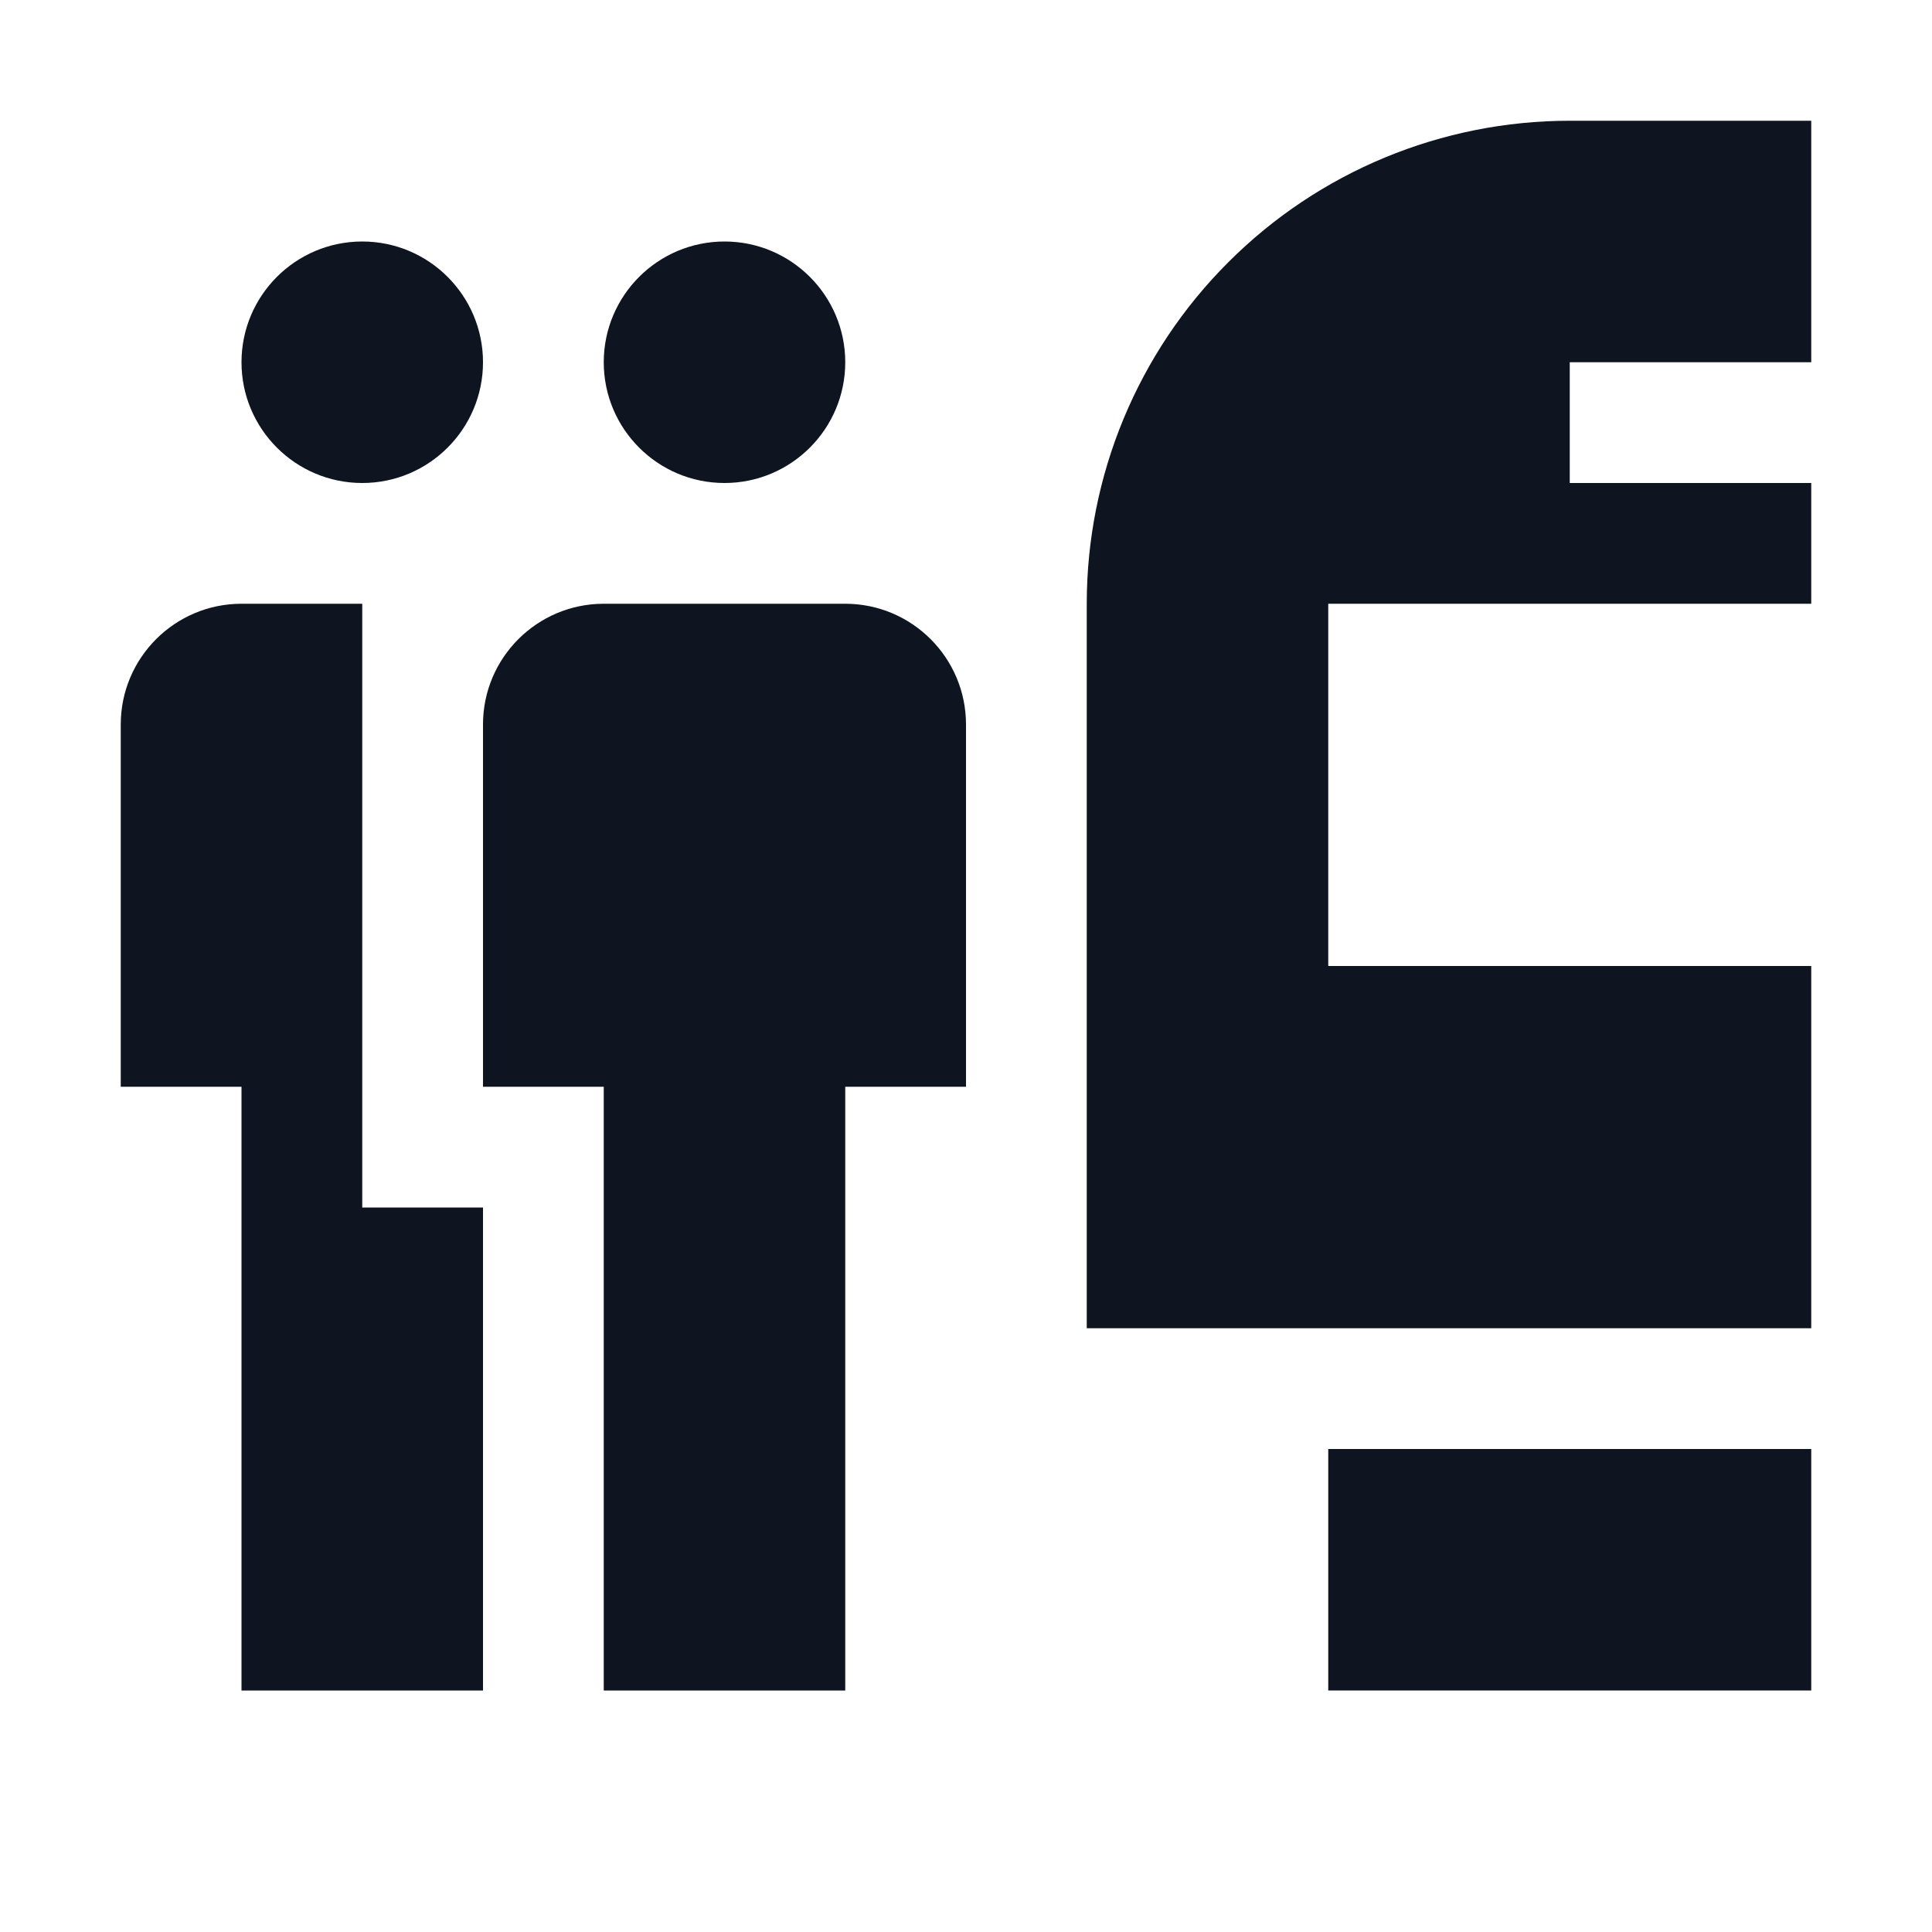
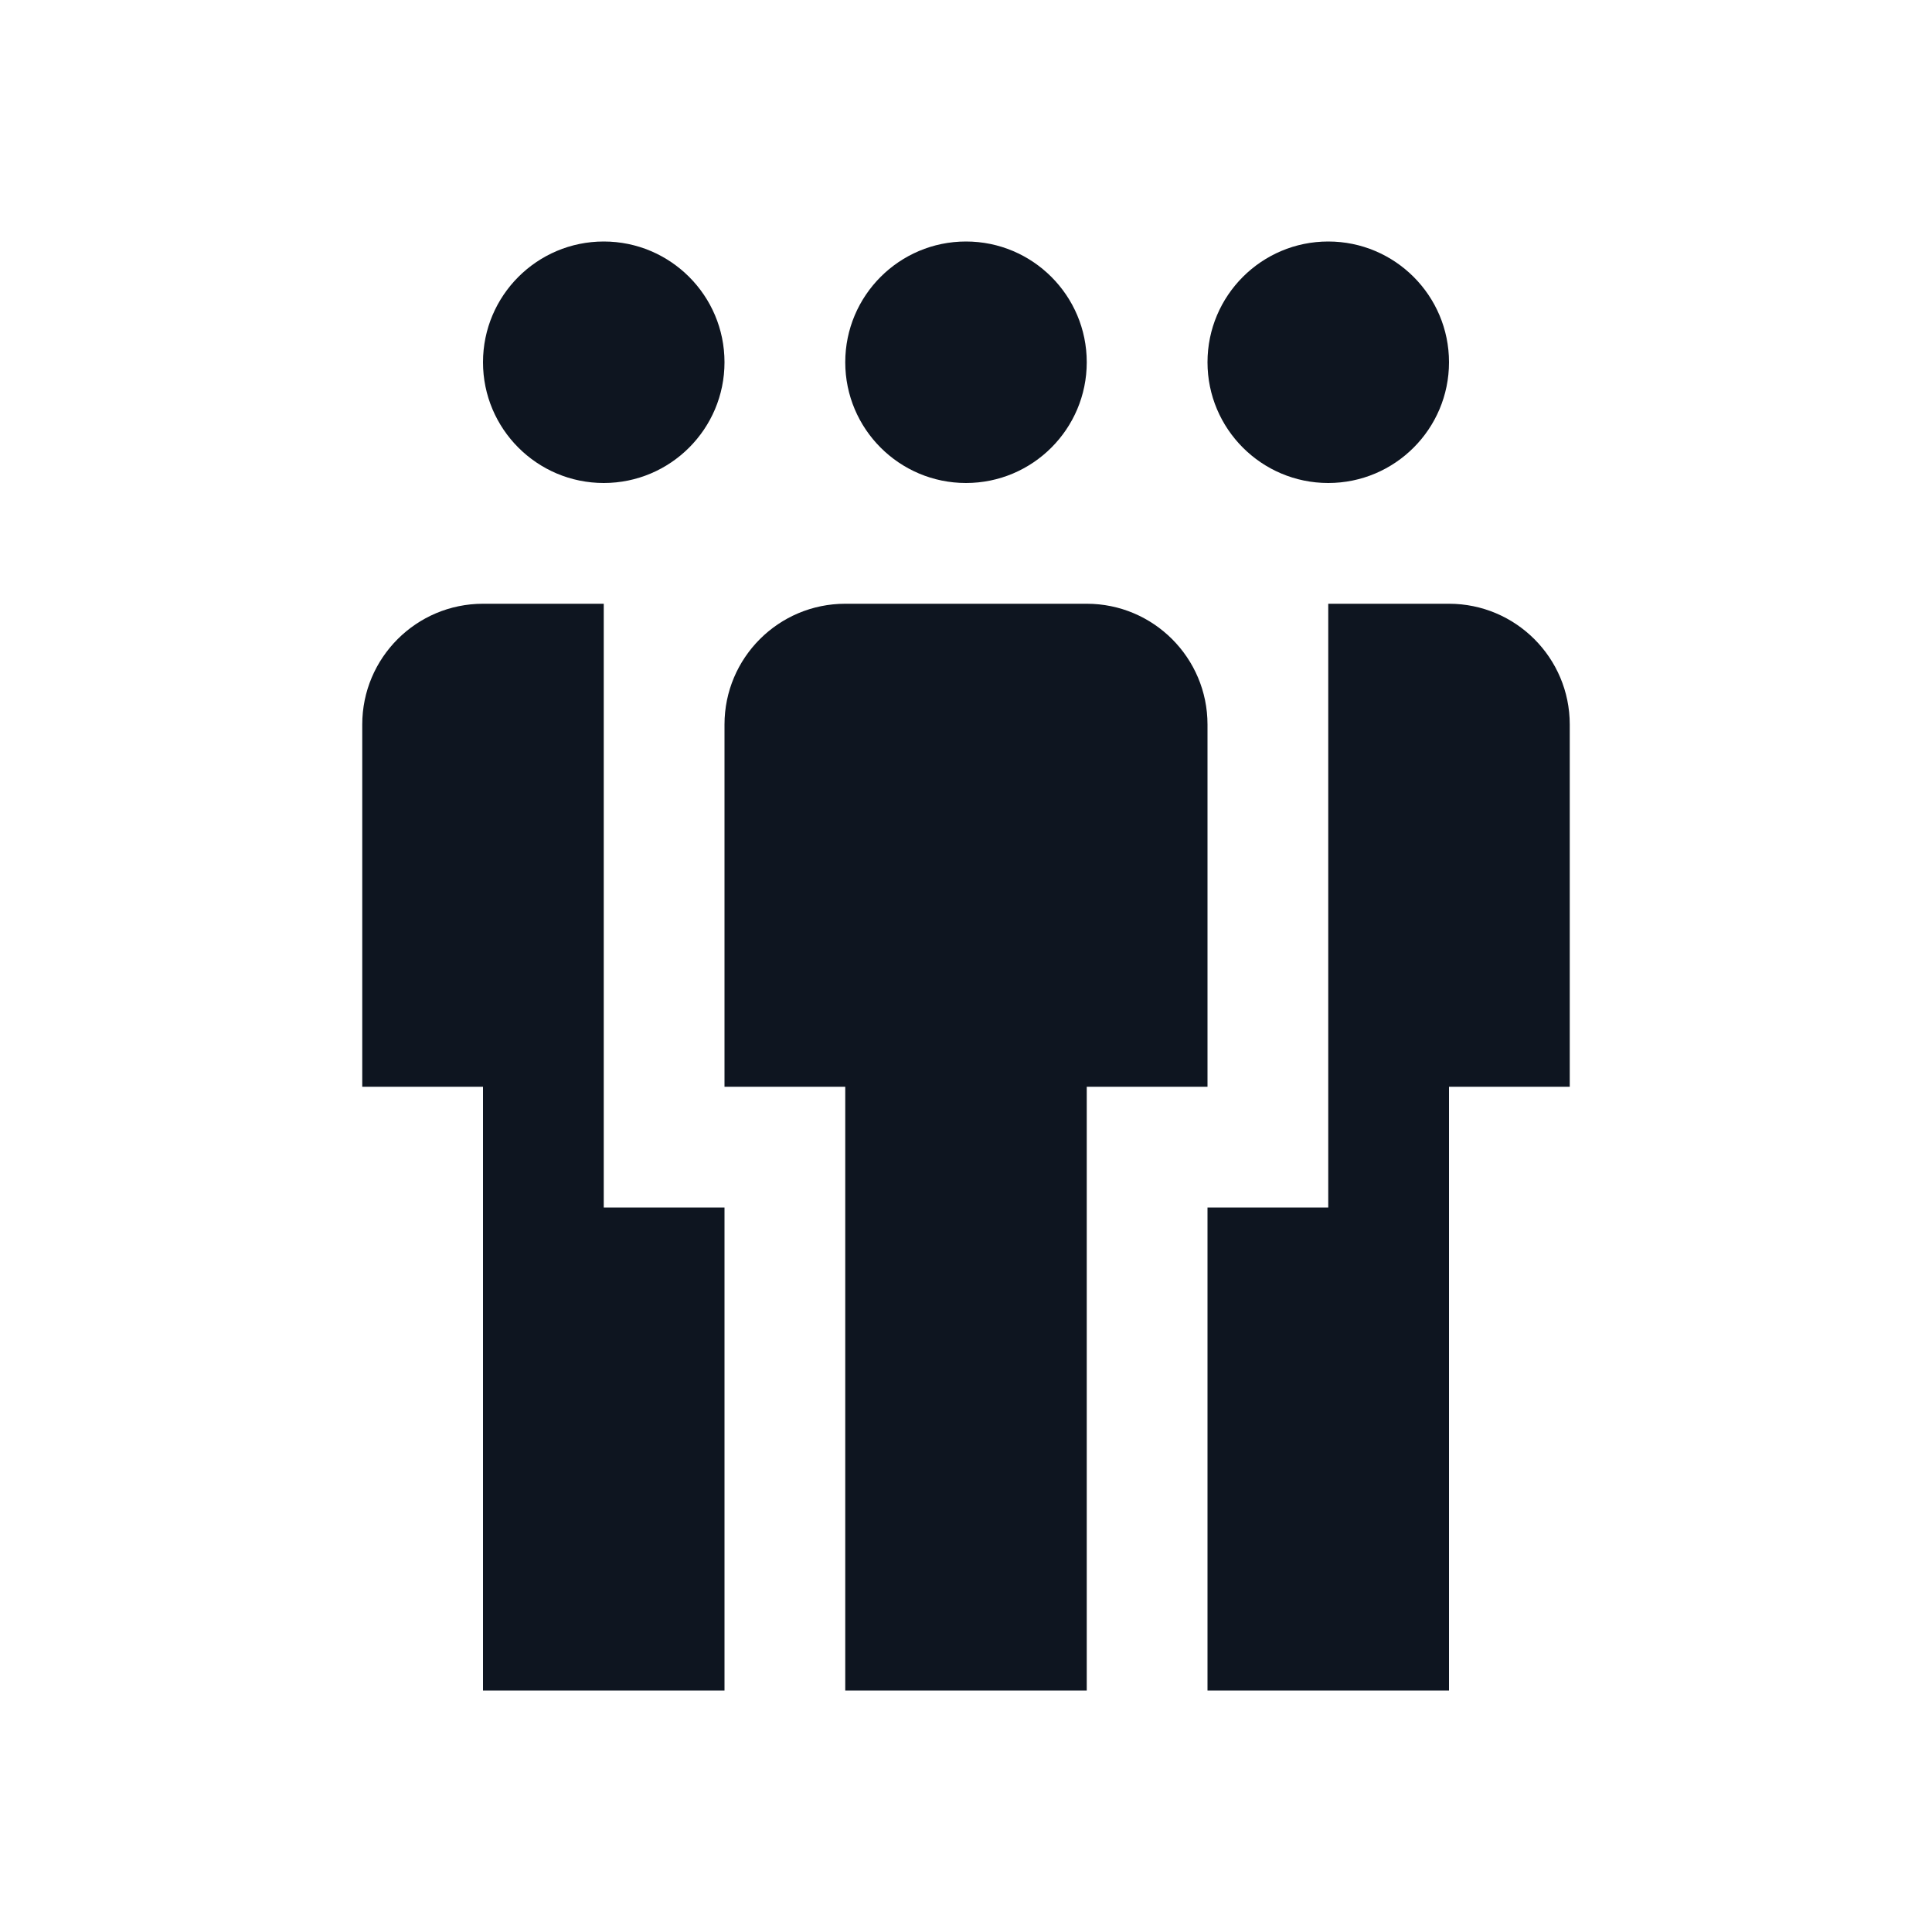
<svg xmlns="http://www.w3.org/2000/svg" width="16" height="16" viewBox="0 0 16 16" fill="none">
-   <path d="M3 4C3.552 4 4 3.552 4 3C4 2.448 3.552 2 3 2C2.448 2 2 2.448 2 3C2 3.552 2.448 4 3 4Z" fill="#0E1520" />
-   <path d="M1 6C1 5.448 1.448 5 2 5H3V10H4V14H2V9H1V6Z" fill="#0E1520" />
-   <path d="M5 5C4.448 5 4 5.448 4 6V9H5V14H7V9H8V6C8 5.448 7.552 5 7 5H5Z" fill="#0E1520" />
-   <path d="M6 4C6.552 4 7 3.552 7 3C7 2.448 6.552 2 6 2C5.448 2 5 2.448 5 3C5 3.552 5.448 4 6 4Z" fill="#0E1520" />
-   <path d="M15 1H13C11.939 1 10.922 1.421 10.172 2.172C9.421 2.922 9 3.939 9 5V11H15V8H11V5H15V4H13V3H15V1Z" fill="#0E1520" />
-   <path d="M15 12V14H11V12H15Z" fill="#0E1520" />
+   <path d="M6 3C6 3.552 5.552 4 5 4C4.448 4 4 3.552 4 3C4 2.448 4.448 2 5 2C5.552 2 6 2.448 6 3Z" fill="#0E1520" />
+   <path d="M4 5C3.448 5 3 5.448 3 6V9H4V14H6V10H5V5L4 5Z" fill="#0E1520" />
+   <path d="M6 6C6 5.448 6.448 5 7 5H9C9.552 5 10 5.448 10 6V9H9V14H7V9H6V6Z" fill="#0E1520" />
+   <path d="M11 4C10.448 4 10 3.552 10 3C10 2.448 10.448 2 11 2C11.552 2 12 2.448 12 3C12 3.552 11.552 4 11 4Z" fill="#0E1520" />
+   <path d="M13 6C13 5.448 12.552 5 12 5L11 5V10H10V14H12V9H13V6Z" fill="#0E1520" />
+   <path d="M8 4C8.552 4 9 3.552 9 3C9 2.448 8.552 2 8 2C7.448 2 7 2.448 7 3C7 3.552 7.448 4 8 4Z" fill="#0E1520" />
</svg>
